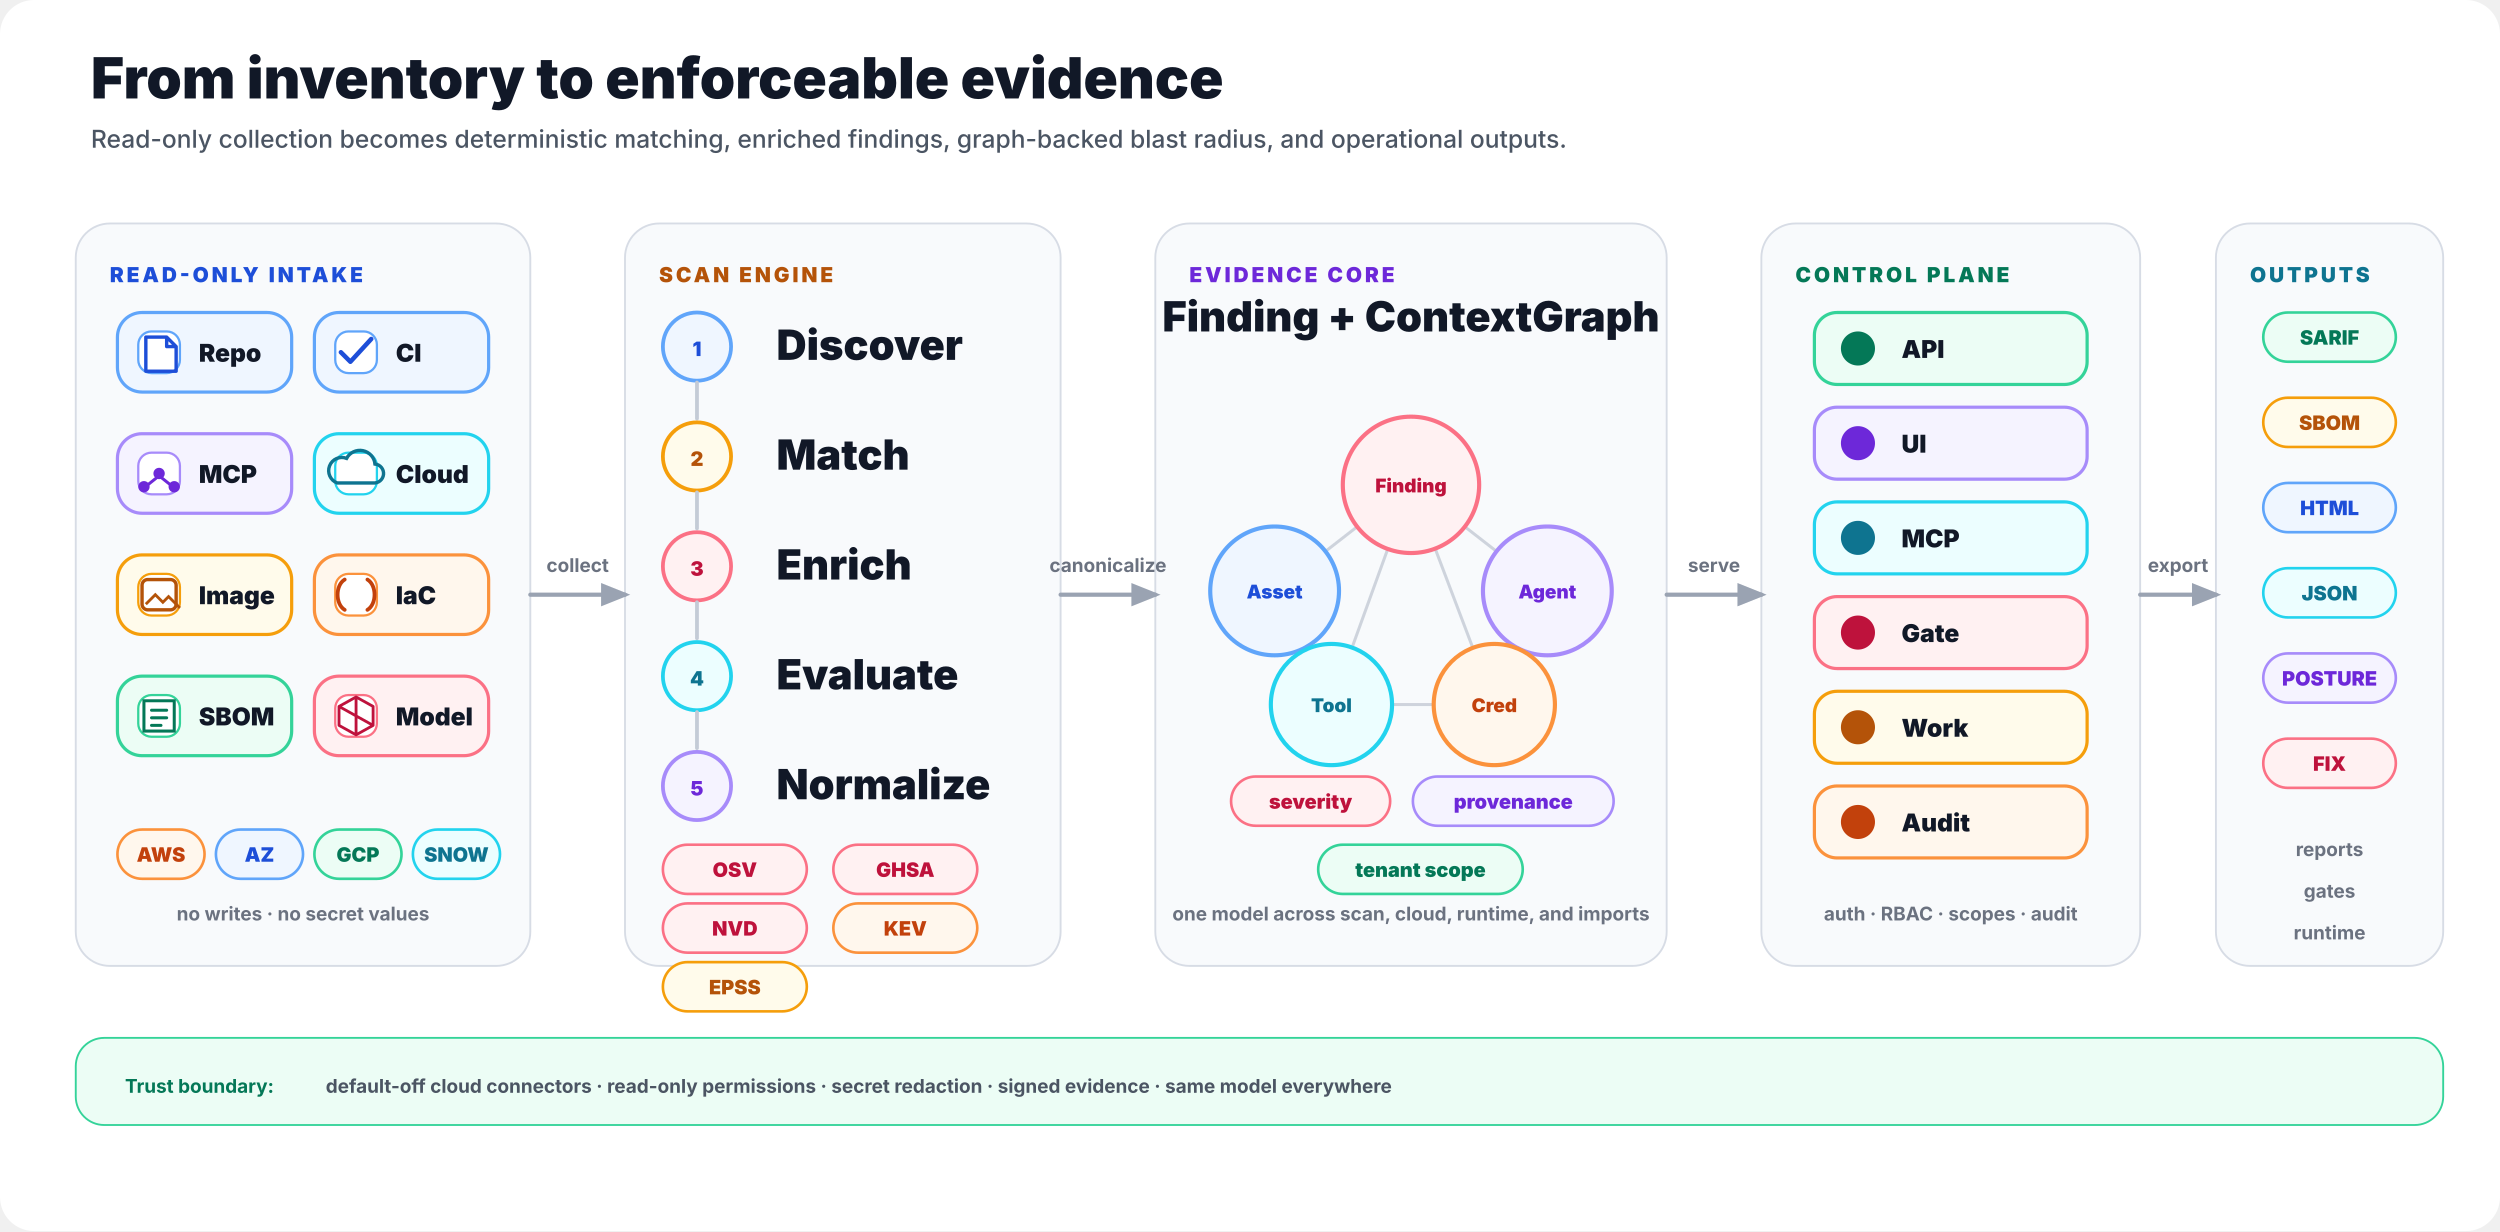
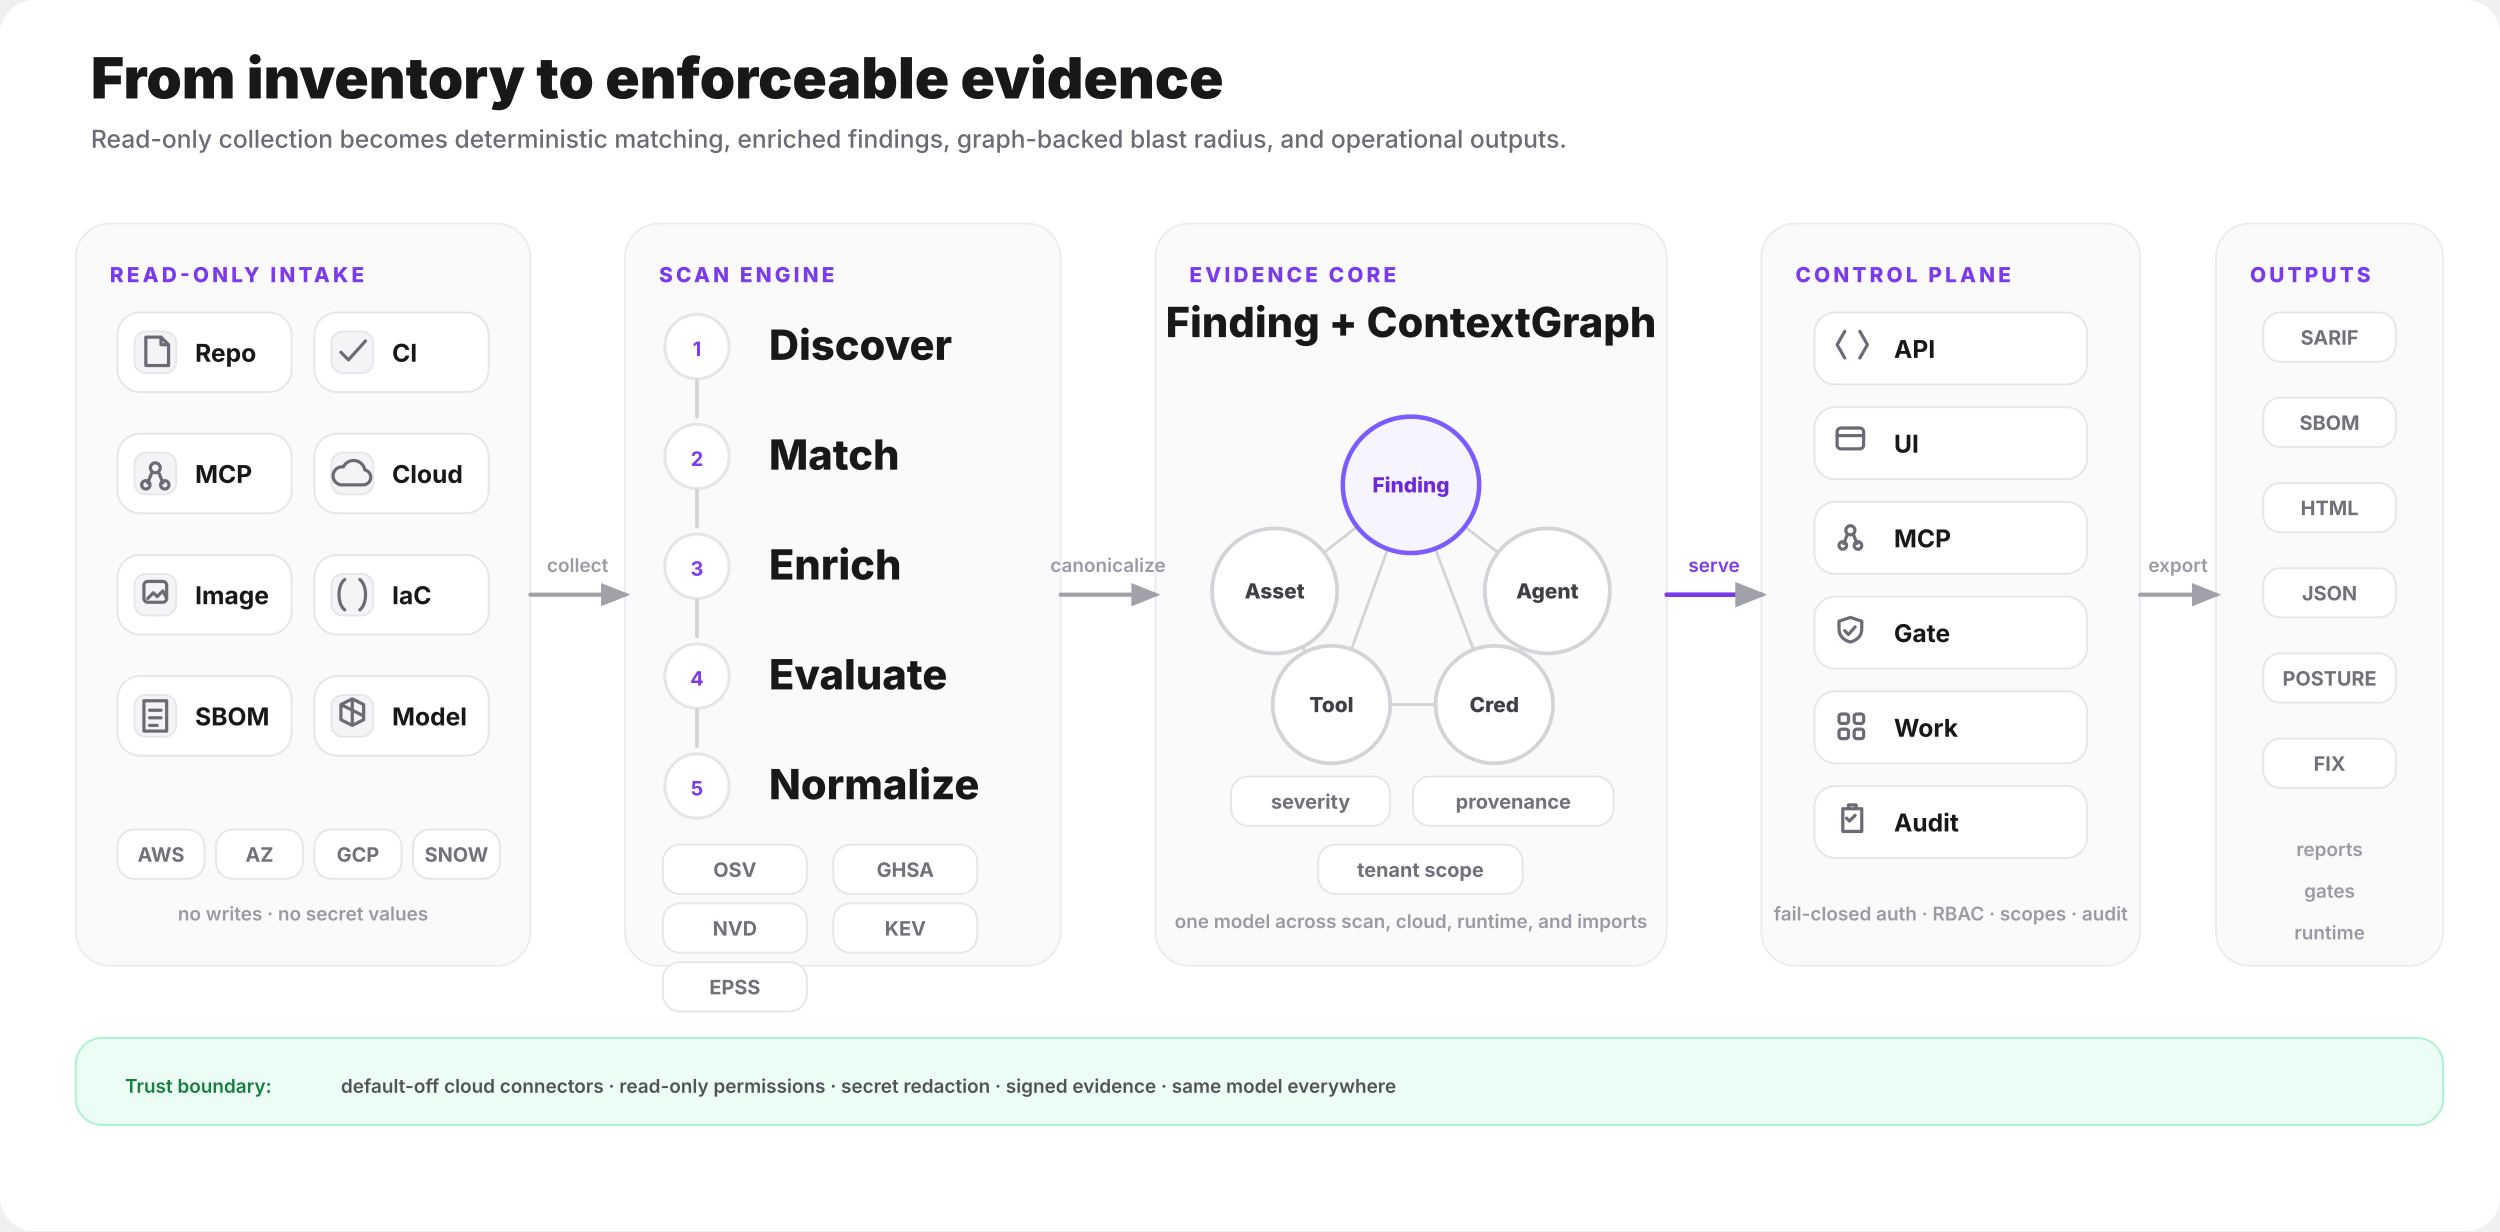
- <svg xmlns="http://www.w3.org/2000/svg" viewBox="0 0 1320 650" fill="none" role="img" aria-labelledby="how-title how-desc">
+ <svg xmlns="http://www.w3.org/2000/svg" viewBox="0 0 1320 650" fill="none" role="img" aria-labelledby="howl-title howl-desc">
  <defs>
-     <marker id="arrow" viewBox="0 0 10 8" refX="8.2" refY="4" markerWidth="7" markerHeight="6" orient="auto">
-       <path d="M0 0 L10 4 L0 8 Z" fill="#9aa3b2" />
+     <marker id="hiwl-arrow" viewBox="0 0 10 8" refX="8.2" refY="4" markerWidth="7" markerHeight="6" orient="auto">
+       <path d="M0 0 L10 4 L0 8 Z" fill="#a1a1aa" />
    </marker>
    <style>
- text { font-family: Inter, ui-sans-serif, system-ui, -apple-system, 'Segoe UI', sans-serif; letter-spacing: 0; }
- .title { font-size: 30px; font-weight: 850; } .subtitle { font-size: 13px; font-weight: 550; } .label { font-size: 11px; font-weight: 850; letter-spacing: .14em; }
- .step { font-size: 22px; font-weight: 850; } .chip { font-size: 13px; font-weight: 850; } .badge { font-size: 10.5px; font-weight: 850; } .tiny { font-size: 10px; font-weight: 700; } .node { font-size: 10px; font-weight: 850; }
+ text { font-family: Inter, ui-sans-serif, system-ui, -apple-system, 'Segoe UI', sans-serif; }
+ .title { font-size: 30px; font-weight: 850; } .subtitle { font-size: 13px; font-weight: 500; } .label { font-size: 11px; font-weight: 800; letter-spacing: .15em; }
+ .step { font-size: 22px; font-weight: 800; } .chip { font-size: 13px; font-weight: 700; } .badge { font-size: 10.5px; font-weight: 700; } .tiny { font-size: 10px; font-weight: 600; } .node { font-size: 11px; font-weight: 800; }
+ .ic { fill: none; stroke: #6b6b76; stroke-width: 1.7; stroke-linecap: round; stroke-linejoin: round; }
+ .ic-a { fill: none; stroke: #7c3aed; stroke-width: 1.8; stroke-linecap: round; stroke-linejoin: round; }
</style>
  </defs>
-   <rect x="0" y="0" width="1320" height="650" rx="18" fill="#ffffff" stroke="#d7dce5" stroke-width="0" />
-   <text x="48" y="52" class="title" fill="#111827">From inventory to enforceable evidence</text>
-   <text x="48" y="78" class="subtitle" fill="#4b5563">Read-only collection becomes deterministic matching, enriched findings, graph-backed blast radius, and operational outputs.</text>
-   <rect x="40" y="118" width="240" height="392" rx="18" fill="#f8fafc" stroke="#d7dce5" stroke-width="1" />
-   <text x="58" y="149" class="label" fill="#1d4ed8">READ-ONLY INTAKE</text>
-   <rect x="330" y="118" width="230" height="392" rx="18" fill="#f8fafc" stroke="#d7dce5" stroke-width="1" />
-   <text x="348" y="149" class="label" fill="#b45309">SCAN ENGINE</text>
-   <rect x="610" y="118" width="270" height="392" rx="18" fill="#f8fafc" stroke="#d7dce5" stroke-width="1" />
-   <text x="628" y="149" class="label" fill="#6d28d9">EVIDENCE CORE</text>
-   <rect x="930" y="118" width="200" height="392" rx="18" fill="#f8fafc" stroke="#d7dce5" stroke-width="1" />
-   <text x="948" y="149" class="label" fill="#047857">CONTROL PLANE</text>
-   <rect x="1170" y="118" width="120" height="392" rx="18" fill="#f8fafc" stroke="#d7dce5" stroke-width="1" />
-   <text x="1188" y="149" class="label" fill="#0e7490">OUTPUTS</text>
-   <rect x="62" y="165" width="92" height="42" rx="13" fill="#eff6ff" stroke="#60a5fa" stroke-width="1.7" />
-   <rect x="73" y="175" width="22" height="22" rx="7" fill="#ffffff" stroke="#60a5fa" stroke-width="1.2" />
-   <path d="M77 178h11l5 5v13h-16z M88 178v5h5" stroke="#1d4ed8" stroke-width="1.8" fill="none" stroke-linejoin="round" />
-   <text x="105" y="191" class="chip" fill="#111827">Repo</text>
-   <rect x="166" y="165" width="92" height="42" rx="13" fill="#eff6ff" stroke="#60a5fa" stroke-width="1.7" />
-   <rect x="177" y="175" width="22" height="22" rx="7" fill="#ffffff" stroke="#60a5fa" stroke-width="1.2" />
-   <path d="M180 186l5 5 11-12" stroke="#1d4ed8" stroke-width="2.4" fill="none" stroke-linecap="round" stroke-linejoin="round" />
-   <text x="209" y="191" class="chip" fill="#111827">CI</text>
-   <rect x="62" y="229" width="92" height="42" rx="13" fill="#f5f3ff" stroke="#a78bfa" stroke-width="1.7" />
-   <rect x="73" y="239" width="22" height="22" rx="7" fill="#ffffff" stroke="#a78bfa" stroke-width="1.2" />
-   <circle cx="84" cy="250" r="3" fill="#6d28d9" />
-   <circle cx="76" cy="257" r="3" fill="#6d28d9" />
-   <circle cx="92" cy="257" r="3" fill="#6d28d9" />
-   <path d="M83 252l-5 4 M85 252l5 4" stroke="#6d28d9" stroke-width="1.6" />
-   <text x="105" y="255" class="chip" fill="#111827">MCP</text>
-   <rect x="166" y="229" width="92" height="42" rx="13" fill="#ecfeff" stroke="#22d3ee" stroke-width="1.7" />
-   <rect x="177" y="239" width="22" height="22" rx="7" fill="#ffffff" stroke="#22d3ee" stroke-width="1.2" />
-   <path d="M178 255h19a5 5 0 0 0 1-10 8 8 0 0 0-15-3 6 6 0 0 0-5 13z" stroke="#0e7490" stroke-width="1.8" fill="none" stroke-linecap="round" />
-   <text x="209" y="255" class="chip" fill="#111827">Cloud</text>
-   <rect x="62" y="293" width="92" height="42" rx="13" fill="#fffbeb" stroke="#f59e0b" stroke-width="1.7" />
-   <rect x="73" y="303" width="22" height="22" rx="7" fill="#ffffff" stroke="#f59e0b" stroke-width="1.2" />
-   <rect x="75" y="306" width="18" height="16" rx="3" stroke="#b45309" stroke-width="1.8" fill="none" />
-   <path d="M77 319l5-5 4 4 3-3 6 6" stroke="#b45309" stroke-width="1.5" fill="none" />
-   <text x="105" y="319" class="chip" fill="#111827">Image</text>
-   <rect x="166" y="293" width="92" height="42" rx="13" fill="#fff7ed" stroke="#fb923c" stroke-width="1.7" />
-   <rect x="177" y="303" width="22" height="22" rx="7" fill="#ffffff" stroke="#fb923c" stroke-width="1.2" />
-   <path d="M182 306c-5 3-5 13 0 16 M194 306c5 3 5 13 0 16" stroke="#c2410c" stroke-width="2" fill="none" stroke-linecap="round" />
-   <text x="209" y="319" class="chip" fill="#111827">IaC</text>
-   <rect x="62" y="357" width="92" height="42" rx="13" fill="#ecfdf5" stroke="#34d399" stroke-width="1.7" />
-   <rect x="73" y="367" width="22" height="22" rx="7" fill="#ffffff" stroke="#34d399" stroke-width="1.2" />
-   <path d="M76 370h16v16h-16z M80 375h8 M80 379h8 M80 383h5" stroke="#047857" stroke-width="1.6" fill="none" stroke-linecap="round" />
-   <text x="105" y="383" class="chip" fill="#111827">SBOM</text>
-   <rect x="166" y="357" width="92" height="42" rx="13" fill="#fff1f2" stroke="#fb7185" stroke-width="1.7" />
-   <rect x="177" y="367" width="22" height="22" rx="7" fill="#ffffff" stroke="#fb7185" stroke-width="1.2" />
-   <path d="M188 368l9 5v10l-9 5-9-5v-10z M188 368v20 M179 373l18 10" stroke="#be123c" stroke-width="1.5" fill="none" stroke-linejoin="round" />
-   <text x="209" y="383" class="chip" fill="#111827">Model</text>
-   <rect x="62" y="438" width="46" height="26" rx="13" fill="#fff7ed" stroke="#fb923c" stroke-width="1.4" />
-   <text x="85.0" y="455" class="badge" fill="#c2410c" text-anchor="middle">AWS</text>
-   <rect x="114" y="438" width="46" height="26" rx="13" fill="#eff6ff" stroke="#60a5fa" stroke-width="1.4" />
-   <text x="137.0" y="455" class="badge" fill="#1d4ed8" text-anchor="middle">AZ</text>
-   <rect x="166" y="438" width="46" height="26" rx="13" fill="#ecfdf5" stroke="#34d399" stroke-width="1.4" />
-   <text x="189.0" y="455" class="badge" fill="#047857" text-anchor="middle">GCP</text>
-   <rect x="218" y="438" width="46" height="26" rx="13" fill="#ecfeff" stroke="#22d3ee" stroke-width="1.4" />
-   <text x="241.0" y="455" class="badge" fill="#0e7490" text-anchor="middle">SNOW</text>
-   <text x="160" y="486" class="tiny" fill="#6b7280" text-anchor="middle">no writes · no secret values</text>
-   <circle cx="368" cy="183" r="18" fill="#eff6ff" stroke="#60a5fa" stroke-width="2" />
-   <text x="368" y="188" class="badge" fill="#1d4ed8" text-anchor="middle">1</text>
-   <text x="410" y="190" class="step" fill="#111827">Discover</text>
-   <path d="M368 202 C368 211, 368 214, 368 221" stroke="#c4cbd6" stroke-width="2" fill="none" stroke-linecap="round" />
-   <circle cx="368" cy="241" r="18" fill="#fffbeb" stroke="#f59e0b" stroke-width="2" />
-   <text x="368" y="246" class="badge" fill="#b45309" text-anchor="middle">2</text>
-   <text x="410" y="248" class="step" fill="#111827">Match</text>
-   <path d="M368 260 C368 269, 368 272, 368 279" stroke="#c4cbd6" stroke-width="2" fill="none" stroke-linecap="round" />
-   <circle cx="368" cy="299" r="18" fill="#fff1f2" stroke="#fb7185" stroke-width="2" />
-   <text x="368" y="304" class="badge" fill="#be123c" text-anchor="middle">3</text>
-   <text x="410" y="306" class="step" fill="#111827">Enrich</text>
-   <path d="M368 318 C368 327, 368 330, 368 337" stroke="#c4cbd6" stroke-width="2" fill="none" stroke-linecap="round" />
-   <circle cx="368" cy="357" r="18" fill="#ecfeff" stroke="#22d3ee" stroke-width="2" />
-   <text x="368" y="362" class="badge" fill="#0e7490" text-anchor="middle">4</text>
-   <text x="410" y="364" class="step" fill="#111827">Evaluate</text>
-   <path d="M368 376 C368 385, 368 388, 368 395" stroke="#c4cbd6" stroke-width="2" fill="none" stroke-linecap="round" />
-   <circle cx="368" cy="415" r="18" fill="#f5f3ff" stroke="#a78bfa" stroke-width="2" />
-   <text x="368" y="420" class="badge" fill="#6d28d9" text-anchor="middle">5</text>
-   <text x="410" y="422" class="step" fill="#111827">Normalize</text>
-   <rect x="350" y="446" width="76" height="26" rx="13" fill="#fff1f2" stroke="#fb7185" stroke-width="1.4" />
-   <text x="388.0" y="463" class="badge" fill="#be123c" text-anchor="middle">OSV</text>
-   <rect x="440" y="446" width="76" height="26" rx="13" fill="#fff1f2" stroke="#fb7185" stroke-width="1.4" />
-   <text x="478.0" y="463" class="badge" fill="#be123c" text-anchor="middle">GHSA</text>
-   <rect x="350" y="477" width="76" height="26" rx="13" fill="#fff1f2" stroke="#fb7185" stroke-width="1.4" />
-   <text x="388.0" y="494" class="badge" fill="#be123c" text-anchor="middle">NVD</text>
-   <rect x="440" y="477" width="76" height="26" rx="13" fill="#fff7ed" stroke="#fb923c" stroke-width="1.4" />
-   <text x="478.0" y="494" class="badge" fill="#c2410c" text-anchor="middle">KEV</text>
-   <rect x="350" y="508" width="76" height="26" rx="13" fill="#fffbeb" stroke="#f59e0b" stroke-width="1.4" />
-   <text x="388.0" y="525" class="badge" fill="#b45309" text-anchor="middle">EPSS</text>
-   <text x="745" y="175" class="step" fill="#111827" text-anchor="middle">Finding + ContextGraph</text>
-   <line x1="745" y1="256" x2="673" y2="312" stroke="#c4cbd6" stroke-width="1.6" opacity="0.82" />
-   <line x1="745" y1="256" x2="817" y2="312" stroke="#c4cbd6" stroke-width="1.6" opacity="0.82" />
-   <line x1="745" y1="256" x2="703" y2="372" stroke="#c4cbd6" stroke-width="1.6" opacity="0.82" />
-   <line x1="745" y1="256" x2="789" y2="372" stroke="#c4cbd6" stroke-width="1.6" opacity="0.82" />
-   <line x1="673" y1="312" x2="703" y2="372" stroke="#c4cbd6" stroke-width="1.6" opacity="0.82" />
-   <line x1="817" y1="312" x2="789" y2="372" stroke="#c4cbd6" stroke-width="1.6" opacity="0.82" />
-   <line x1="703" y1="372" x2="789" y2="372" stroke="#c4cbd6" stroke-width="1.6" opacity="0.82" />
-   <circle cx="745" cy="256" r="36" fill="#fff1f2" stroke="#fb7185" stroke-width="2.2" />
-   <text x="745" y="260" class="node" fill="#be123c" text-anchor="middle">Finding</text>
-   <circle cx="673" cy="312" r="34" fill="#eff6ff" stroke="#60a5fa" stroke-width="2.2" />
-   <text x="673" y="316" class="node" fill="#1d4ed8" text-anchor="middle">Asset</text>
-   <circle cx="817" cy="312" r="34" fill="#f5f3ff" stroke="#a78bfa" stroke-width="2.2" />
-   <text x="817" y="316" class="node" fill="#6d28d9" text-anchor="middle">Agent</text>
-   <circle cx="703" cy="372" r="32" fill="#ecfeff" stroke="#22d3ee" stroke-width="2.2" />
-   <text x="703" y="376" class="node" fill="#0e7490" text-anchor="middle">Tool</text>
-   <circle cx="789" cy="372" r="32" fill="#fff7ed" stroke="#fb923c" stroke-width="2.2" />
-   <text x="789" y="376" class="node" fill="#c2410c" text-anchor="middle">Cred</text>
-   <rect x="650" y="410" width="84" height="26" rx="13" fill="#fff1f2" stroke="#fb7185" stroke-width="1.4" />
-   <text x="692.0" y="427" class="badge" fill="#be123c" text-anchor="middle">severity</text>
-   <rect x="746" y="410" width="106" height="26" rx="13" fill="#f5f3ff" stroke="#a78bfa" stroke-width="1.4" />
-   <text x="799.0" y="427" class="badge" fill="#6d28d9" text-anchor="middle">provenance</text>
-   <rect x="696" y="446" width="108" height="26" rx="13" fill="#ecfdf5" stroke="#34d399" stroke-width="1.4" />
-   <text x="750.0" y="463" class="badge" fill="#047857" text-anchor="middle">tenant scope</text>
-   <text x="745" y="486" class="tiny" fill="#6b7280" text-anchor="middle">one model across scan, cloud, runtime, and imports</text>
-   <rect x="958" y="165" width="144" height="38" rx="12" fill="#ecfdf5" stroke="#34d399" stroke-width="1.7" />
-   <circle cx="981" cy="184" r="9" fill="#047857" />
-   <text x="1004" y="189" class="chip" fill="#111827">API</text>
-   <rect x="958" y="215" width="144" height="38" rx="12" fill="#f5f3ff" stroke="#a78bfa" stroke-width="1.7" />
-   <circle cx="981" cy="234" r="9" fill="#6d28d9" />
-   <text x="1004" y="239" class="chip" fill="#111827">UI</text>
-   <rect x="958" y="265" width="144" height="38" rx="12" fill="#ecfeff" stroke="#22d3ee" stroke-width="1.7" />
-   <circle cx="981" cy="284" r="9" fill="#0e7490" />
-   <text x="1004" y="289" class="chip" fill="#111827">MCP</text>
-   <rect x="958" y="315" width="144" height="38" rx="12" fill="#fff1f2" stroke="#fb7185" stroke-width="1.7" />
-   <circle cx="981" cy="334" r="9" fill="#be123c" />
-   <text x="1004" y="339" class="chip" fill="#111827">Gate</text>
-   <rect x="958" y="365" width="144" height="38" rx="12" fill="#fffbeb" stroke="#f59e0b" stroke-width="1.7" />
-   <circle cx="981" cy="384" r="9" fill="#b45309" />
-   <text x="1004" y="389" class="chip" fill="#111827">Work</text>
-   <rect x="958" y="415" width="144" height="38" rx="12" fill="#fff7ed" stroke="#fb923c" stroke-width="1.7" />
-   <circle cx="981" cy="434" r="9" fill="#c2410c" />
-   <text x="1004" y="439" class="chip" fill="#111827">Audit</text>
-   <text x="1030" y="486" class="tiny" fill="#6b7280" text-anchor="middle">auth · RBAC · scopes · audit</text>
-   <rect x="1195" y="165" width="70" height="26" rx="13" fill="#ecfdf5" stroke="#34d399" stroke-width="1.4" />
-   <text x="1230.0" y="182" class="badge" fill="#047857" text-anchor="middle">SARIF</text>
-   <rect x="1195" y="210" width="70" height="26" rx="13" fill="#fffbeb" stroke="#f59e0b" stroke-width="1.4" />
-   <text x="1230.0" y="227" class="badge" fill="#b45309" text-anchor="middle">SBOM</text>
-   <rect x="1195" y="255" width="70" height="26" rx="13" fill="#eff6ff" stroke="#60a5fa" stroke-width="1.4" />
-   <text x="1230.0" y="272" class="badge" fill="#1d4ed8" text-anchor="middle">HTML</text>
-   <rect x="1195" y="300" width="70" height="26" rx="13" fill="#ecfeff" stroke="#22d3ee" stroke-width="1.4" />
-   <text x="1230.0" y="317" class="badge" fill="#0e7490" text-anchor="middle">JSON</text>
-   <rect x="1195" y="345" width="70" height="26" rx="13" fill="#f5f3ff" stroke="#a78bfa" stroke-width="1.4" />
-   <text x="1230.0" y="362" class="badge" fill="#6d28d9" text-anchor="middle">POSTURE</text>
-   <rect x="1195" y="390" width="70" height="26" rx="13" fill="#fff1f2" stroke="#fb7185" stroke-width="1.4" />
-   <text x="1230.0" y="407" class="badge" fill="#be123c" text-anchor="middle">FIX</text>
-   <text x="1230" y="452" class="tiny" fill="#6b7280" text-anchor="middle">reports</text>
-   <text x="1230" y="474" class="tiny" fill="#6b7280" text-anchor="middle">gates</text>
-   <text x="1230" y="496" class="tiny" fill="#6b7280" text-anchor="middle">runtime</text>
-   <path d="M280 314 C302.5 314, 307.5 314, 330 314" stroke="#9aa3b2" stroke-width="2.2" fill="none" marker-end="url(#arrow)" stroke-linecap="round" />
-   <text x="305.0" y="302" class="tiny" fill="#6b7280" text-anchor="middle">collect</text>
-   <path d="M560 314 C582.5 314, 587.5 314, 610 314" stroke="#9aa3b2" stroke-width="2.2" fill="none" marker-end="url(#arrow)" stroke-linecap="round" />
-   <text x="585.0" y="302" class="tiny" fill="#6b7280" text-anchor="middle">canonicalize</text>
-   <path d="M880 314 C902.5 314, 907.5 314, 930 314" stroke="#9aa3b2" stroke-width="2.2" fill="none" marker-end="url(#arrow)" stroke-linecap="round" />
-   <text x="905.0" y="302" class="tiny" fill="#6b7280" text-anchor="middle">serve</text>
-   <path d="M1130 314 C1148.0 314, 1152.0 314, 1170 314" stroke="#9aa3b2" stroke-width="2.2" fill="none" marker-end="url(#arrow)" stroke-linecap="round" />
-   <text x="1150.0" y="302" class="tiny" fill="#6b7280" text-anchor="middle">export</text>
-   <rect x="40" y="548" width="1250" height="46" rx="15" fill="#ecfdf5" stroke="#34d399" stroke-width="1" />
-   <text x="66" y="577" class="tiny" fill="#047857">Trust boundary:</text>
-   <text x="172" y="577" class="tiny" fill="#4b5563">default-off cloud connectors · read-only permissions · secret redaction · signed evidence · same model everywhere</text>
+   <rect x="0" y="0" width="1320" height="650" rx="18" fill="#ffffff" />
+   <text x="48" y="52" class="title" fill="#18181b">From inventory to enforceable evidence</text>
+   <text x="48" y="78" class="subtitle" fill="#6b6b75">Read-only collection becomes deterministic matching, enriched findings, graph-backed blast radius, and operational outputs.</text>
+   <rect x="40" y="118" width="240" height="392" rx="18" fill="#fafafa" stroke="#ececf0" />
+   <text x="58" y="149" class="label" fill="#7c3aed">READ-ONLY INTAKE</text>
+   <rect x="330" y="118" width="230" height="392" rx="18" fill="#fafafa" stroke="#ececf0" />
+   <text x="348" y="149" class="label" fill="#7c3aed">SCAN ENGINE</text>
+   <rect x="610" y="118" width="270" height="392" rx="18" fill="#fafafa" stroke="#ececf0" />
+   <text x="628" y="149" class="label" fill="#7c3aed">EVIDENCE CORE</text>
+   <rect x="930" y="118" width="200" height="392" rx="18" fill="#fafafa" stroke="#ececf0" />
+   <text x="948" y="149" class="label" fill="#7c3aed">CONTROL PLANE</text>
+   <rect x="1170" y="118" width="120" height="392" rx="18" fill="#fafafa" stroke="#ececf0" />
+   <text x="1188" y="149" class="label" fill="#7c3aed">OUTPUTS</text>
+   <rect x="62" y="165" width="92" height="42" rx="12" fill="#ffffff" stroke="#e6e6ea" />
+   <rect x="71" y="175" width="22" height="22" rx="6" fill="#f4f4f6" stroke="#e6e6ea" />
+   <path class="ic" d="M77 178h8l4 4v11h-12z M85 178v4h4" />
+   <text x="103" y="191" class="chip" fill="#18181b">Repo</text>
+   <rect x="166" y="165" width="92" height="42" rx="12" fill="#ffffff" stroke="#e6e6ea" />
+   <rect x="175" y="175" width="22" height="22" rx="6" fill="#f4f4f6" stroke="#e6e6ea" />
+   <path class="ic" d="M180 186l4 4 9-10" />
+   <text x="207" y="191" class="chip" fill="#18181b">CI</text>
+   <rect x="62" y="229" width="92" height="42" rx="12" fill="#ffffff" stroke="#e6e6ea" />
+   <rect x="71" y="239" width="22" height="22" rx="6" fill="#f4f4f6" stroke="#e6e6ea" />
+   <circle class="ic" cx="82" cy="247" r="2.6" />
+   <circle class="ic" cx="77" cy="256" r="2.2" />
+   <circle class="ic" cx="87" cy="256" r="2.2" />
+   <path class="ic" d="M80 250l-2 5 M84 250l2 5" />
+   <text x="103" y="255" class="chip" fill="#18181b">MCP</text>
+   <rect x="166" y="229" width="92" height="42" rx="12" fill="#ffffff" stroke="#e6e6ea" />
+   <rect x="175" y="239" width="22" height="22" rx="6" fill="#f4f4f6" stroke="#e6e6ea" />
+   <path class="ic" d="M180 256h12a4 4 0 0 0 .6-7.9 6 6 0 0 0-11.3-1.6A4 4 0 0 0 180 256z" />
+   <text x="207" y="255" class="chip" fill="#18181b">Cloud</text>
+   <rect x="62" y="293" width="92" height="42" rx="12" fill="#ffffff" stroke="#e6e6ea" />
+   <rect x="71" y="303" width="22" height="22" rx="6" fill="#f4f4f6" stroke="#e6e6ea" />
+   <rect class="ic" x="76" y="307" width="12" height="11" rx="2" />
+   <path class="ic" d="M78 316l3-3 2 2 3-3 2 4" />
+   <text x="103" y="319" class="chip" fill="#18181b">Image</text>
+   <rect x="166" y="293" width="92" height="42" rx="12" fill="#ffffff" stroke="#e6e6ea" />
+   <rect x="175" y="303" width="22" height="22" rx="6" fill="#f4f4f6" stroke="#e6e6ea" />
+   <path class="ic" d="M182 306c-4 3-4 13 0 16 M190 306c4 3 4 13 0 16" />
+   <text x="207" y="319" class="chip" fill="#18181b">IaC</text>
+   <rect x="62" y="357" width="92" height="42" rx="12" fill="#ffffff" stroke="#e6e6ea" />
+   <rect x="71" y="367" width="22" height="22" rx="6" fill="#f4f4f6" stroke="#e6e6ea" />
+   <path class="ic" d="M76 370h12v16h-12z M79 375h6 M79 379h6 M79 383h4" />
+   <text x="103" y="383" class="chip" fill="#18181b">SBOM</text>
+   <rect x="166" y="357" width="92" height="42" rx="12" fill="#ffffff" stroke="#e6e6ea" />
+   <rect x="175" y="367" width="22" height="22" rx="6" fill="#f4f4f6" stroke="#e6e6ea" />
+   <path class="ic" d="M186 369l6 3v8l-6 3-6-3v-8z M186 369v14 M180 372l12 6" />
+   <text x="207" y="383" class="chip" fill="#18181b">Model</text>
+   <rect x="62" y="438" width="46" height="26" rx="9" fill="#ffffff" stroke="#e6e6ea" />
+   <text x="85" y="455" class="badge" fill="#71717a" text-anchor="middle">AWS</text>
+   <rect x="114" y="438" width="46" height="26" rx="9" fill="#ffffff" stroke="#e6e6ea" />
+   <text x="137" y="455" class="badge" fill="#71717a" text-anchor="middle">AZ</text>
+   <rect x="166" y="438" width="46" height="26" rx="9" fill="#ffffff" stroke="#e6e6ea" />
+   <text x="189" y="455" class="badge" fill="#71717a" text-anchor="middle">GCP</text>
+   <rect x="218" y="438" width="46" height="26" rx="9" fill="#ffffff" stroke="#e6e6ea" />
+   <text x="241" y="455" class="badge" fill="#71717a" text-anchor="middle">SNOW</text>
+   <text x="160" y="486" class="tiny" fill="#9a9aa4" text-anchor="middle">no writes · no secret values</text>
+   <circle cx="368" cy="183" r="17" fill="#ffffff" stroke="#e6e6ea" stroke-width="1.6" />
+   <text x="368" y="188" class="badge" fill="#7c3aed" text-anchor="middle">1</text>
+   <text x="406" y="190" class="step" fill="#18181b">Discover</text>
+   <path d="M368 201 C368 210 368 213 368 220" stroke="#d4d4d8" stroke-width="2" fill="none" stroke-linecap="round" />
+   <circle cx="368" cy="241" r="17" fill="#ffffff" stroke="#e6e6ea" stroke-width="1.6" />
+   <text x="368" y="246" class="badge" fill="#7c3aed" text-anchor="middle">2</text>
+   <text x="406" y="248" class="step" fill="#18181b">Match</text>
+   <path d="M368 259 C368 268 368 271 368 278" stroke="#d4d4d8" stroke-width="2" fill="none" stroke-linecap="round" />
+   <circle cx="368" cy="299" r="17" fill="#ffffff" stroke="#e6e6ea" stroke-width="1.6" />
+   <text x="368" y="304" class="badge" fill="#7c3aed" text-anchor="middle">3</text>
+   <text x="406" y="306" class="step" fill="#18181b">Enrich</text>
+   <path d="M368 317 C368 326 368 329 368 336" stroke="#d4d4d8" stroke-width="2" fill="none" stroke-linecap="round" />
+   <circle cx="368" cy="357" r="17" fill="#ffffff" stroke="#e6e6ea" stroke-width="1.6" />
+   <text x="368" y="362" class="badge" fill="#7c3aed" text-anchor="middle">4</text>
+   <text x="406" y="364" class="step" fill="#18181b">Evaluate</text>
+   <path d="M368 375 C368 384 368 387 368 394" stroke="#d4d4d8" stroke-width="2" fill="none" stroke-linecap="round" />
+   <circle cx="368" cy="415" r="17" fill="#ffffff" stroke="#e6e6ea" stroke-width="1.6" />
+   <text x="368" y="420" class="badge" fill="#7c3aed" text-anchor="middle">5</text>
+   <text x="406" y="422" class="step" fill="#18181b">Normalize</text>
+   <rect x="350" y="446" width="76" height="26" rx="9" fill="#ffffff" stroke="#e6e6ea" />
+   <text x="388" y="463" class="badge" fill="#71717a" text-anchor="middle">OSV</text>
+   <rect x="440" y="446" width="76" height="26" rx="9" fill="#ffffff" stroke="#e6e6ea" />
+   <text x="478" y="463" class="badge" fill="#71717a" text-anchor="middle">GHSA</text>
+   <rect x="350" y="477" width="76" height="26" rx="9" fill="#ffffff" stroke="#e6e6ea" />
+   <text x="388" y="494" class="badge" fill="#71717a" text-anchor="middle">NVD</text>
+   <rect x="440" y="477" width="76" height="26" rx="9" fill="#ffffff" stroke="#e6e6ea" />
+   <text x="478" y="494" class="badge" fill="#71717a" text-anchor="middle">KEV</text>
+   <rect x="350" y="508" width="76" height="26" rx="9" fill="#ffffff" stroke="#e6e6ea" />
+   <text x="388" y="525" class="badge" fill="#71717a" text-anchor="middle">EPSS</text>
+   <text x="745" y="178" class="step" fill="#18181b" text-anchor="middle">Finding + ContextGraph</text>
+   <line x1="745" y1="256" x2="673" y2="312" stroke="#d4d4d8" stroke-width="1.5" />
+   <line x1="745" y1="256" x2="817" y2="312" stroke="#d4d4d8" stroke-width="1.5" />
+   <line x1="745" y1="256" x2="703" y2="372" stroke="#d4d4d8" stroke-width="1.5" />
+   <line x1="745" y1="256" x2="789" y2="372" stroke="#d4d4d8" stroke-width="1.5" />
+   <line x1="673" y1="312" x2="703" y2="372" stroke="#d4d4d8" stroke-width="1.5" />
+   <line x1="817" y1="312" x2="789" y2="372" stroke="#d4d4d8" stroke-width="1.5" />
+   <line x1="703" y1="372" x2="789" y2="372" stroke="#d4d4d8" stroke-width="1.5" />
+   <circle cx="745" cy="256" r="36" fill="#f6f4ff" stroke="#7c5cff" stroke-width="2.4" />
+   <text x="745" y="260" class="node" fill="#6d28d9" text-anchor="middle">Finding</text>
+   <circle cx="673" cy="312" r="33" fill="#ffffff" stroke="#d4d4d8" stroke-width="2" />
+   <text x="673" y="316" class="node" fill="#3f3f46" text-anchor="middle">Asset</text>
+   <circle cx="817" cy="312" r="33" fill="#ffffff" stroke="#d4d4d8" stroke-width="2" />
+   <text x="817" y="316" class="node" fill="#3f3f46" text-anchor="middle">Agent</text>
+   <circle cx="703" cy="372" r="31" fill="#ffffff" stroke="#d4d4d8" stroke-width="2" />
+   <text x="703" y="376" class="node" fill="#3f3f46" text-anchor="middle">Tool</text>
+   <circle cx="789" cy="372" r="31" fill="#ffffff" stroke="#d4d4d8" stroke-width="2" />
+   <text x="789" y="376" class="node" fill="#3f3f46" text-anchor="middle">Cred</text>
+   <rect x="650" y="410" width="84" height="26" rx="9" fill="#ffffff" stroke="#e6e6ea" />
+   <text x="692" y="427" class="badge" fill="#71717a" text-anchor="middle">severity</text>
+   <rect x="746" y="410" width="106" height="26" rx="9" fill="#ffffff" stroke="#e6e6ea" />
+   <text x="799" y="427" class="badge" fill="#71717a" text-anchor="middle">provenance</text>
+   <rect x="696" y="446" width="108" height="26" rx="9" fill="#ffffff" stroke="#e6e6ea" />
+   <text x="750" y="463" class="badge" fill="#71717a" text-anchor="middle">tenant scope</text>
+   <text x="745" y="490" class="tiny" fill="#9a9aa4" text-anchor="middle">one model across scan, cloud, runtime, and imports</text>
+   <rect x="958" y="165" width="144" height="38" rx="11" fill="#ffffff" stroke="#e6e6ea" />
+   <path class="ic" d="M974 175l-4 7 4 7 M982 175l4 7-4 7" />
+   <text x="1000" y="189" class="chip" fill="#18181b">API</text>
+   <rect x="958" y="215" width="144" height="38" rx="11" fill="#ffffff" stroke="#e6e6ea" />
+   <rect class="ic" x="970" y="226" width="14" height="11" rx="2" />
+   <path class="ic" d="M970 230h14" />
+   <text x="1000" y="239" class="chip" fill="#18181b">UI</text>
+   <rect x="958" y="265" width="144" height="38" rx="11" fill="#ffffff" stroke="#e6e6ea" />
+   <circle class="ic" cx="977" cy="280" r="2.4" />
+   <circle class="ic" cx="973" cy="288" r="2" />
+   <circle class="ic" cx="981" cy="288" r="2" />
+   <path class="ic" d="M975.5 282l-2 5 M978.5 282l2 5" />
+   <text x="1000" y="289" class="chip" fill="#18181b">MCP</text>
+   <rect x="958" y="315" width="144" height="38" rx="11" fill="#ffffff" stroke="#e6e6ea" />
+   <path class="ic" d="M977 326l6 2v4c0 4-2.6 6-6 7-3.4-1-6-3-6-7v-4z M974 333l2 2 3.5-4" />
+   <text x="1000" y="339" class="chip" fill="#18181b">Gate</text>
+   <rect x="958" y="365" width="144" height="38" rx="11" fill="#ffffff" stroke="#e6e6ea" />
+   <rect class="ic" x="971" y="377" width="5" height="5" rx="1.3" />
+   <rect class="ic" x="979" y="377" width="5" height="5" rx="1.3" />
+   <rect class="ic" x="971" y="385" width="5" height="5" rx="1.3" />
+   <rect class="ic" x="979" y="385" width="5" height="5" rx="1.3" />
+   <text x="1000" y="389" class="chip" fill="#18181b">Work</text>
+   <rect x="958" y="415" width="144" height="38" rx="11" fill="#ffffff" stroke="#e6e6ea" />
+   <path class="ic" d="M973 427h10v12h-10z M976 427v-2h4v2 M975 432l1.5 1.5 3-3" />
+   <text x="1000" y="439" class="chip" fill="#18181b">Audit</text>
+   <text x="1030" y="486" class="tiny" fill="#9a9aa4" text-anchor="middle">fail-closed auth · RBAC · scopes · audit</text>
+   <rect x="1195" y="165" width="70" height="26" rx="9" fill="#ffffff" stroke="#e6e6ea" />
+   <text x="1230" y="182" class="badge" fill="#71717a" text-anchor="middle">SARIF</text>
+   <rect x="1195" y="210" width="70" height="26" rx="9" fill="#ffffff" stroke="#e6e6ea" />
+   <text x="1230" y="227" class="badge" fill="#71717a" text-anchor="middle">SBOM</text>
+   <rect x="1195" y="255" width="70" height="26" rx="9" fill="#ffffff" stroke="#e6e6ea" />
+   <text x="1230" y="272" class="badge" fill="#71717a" text-anchor="middle">HTML</text>
+   <rect x="1195" y="300" width="70" height="26" rx="9" fill="#ffffff" stroke="#e6e6ea" />
+   <text x="1230" y="317" class="badge" fill="#71717a" text-anchor="middle">JSON</text>
+   <rect x="1195" y="345" width="70" height="26" rx="9" fill="#ffffff" stroke="#e6e6ea" />
+   <text x="1230" y="362" class="badge" fill="#71717a" text-anchor="middle">POSTURE</text>
+   <rect x="1195" y="390" width="70" height="26" rx="9" fill="#ffffff" stroke="#e6e6ea" />
+   <text x="1230" y="407" class="badge" fill="#71717a" text-anchor="middle">FIX</text>
+   <text x="1230" y="452" class="tiny" fill="#9a9aa4" text-anchor="middle">reports</text>
+   <text x="1230" y="474" class="tiny" fill="#9a9aa4" text-anchor="middle">gates</text>
+   <text x="1230" y="496" class="tiny" fill="#9a9aa4" text-anchor="middle">runtime</text>
+   <path d="M280 314 C302 314 308 314 330 314" stroke="#a1a1aa" stroke-width="2.2" fill="none" marker-end="url(#hiwl-arrow)" stroke-linecap="round" />
+   <text x="305" y="302" class="tiny" fill="#9a9aa4" text-anchor="middle">collect</text>
+   <path d="M560 314 C582 314 588 314 610 314" stroke="#a1a1aa" stroke-width="2.2" fill="none" marker-end="url(#hiwl-arrow)" stroke-linecap="round" />
+   <text x="585" y="302" class="tiny" fill="#9a9aa4" text-anchor="middle">canonicalize</text>
+   <path d="M880 314 C902 314 908 314 930 314" stroke="#7c3aed" stroke-width="2.4" fill="none" marker-end="url(#hiwl-arrow)" stroke-linecap="round" />
+   <text x="905" y="302" class="tiny" fill="#7c3aed" text-anchor="middle">serve</text>
+   <path d="M1130 314 C1148 314 1152 314 1170 314" stroke="#a1a1aa" stroke-width="2.2" fill="none" marker-end="url(#hiwl-arrow)" stroke-linecap="round" />
+   <text x="1150" y="302" class="tiny" fill="#9a9aa4" text-anchor="middle">export</text>
+   <rect x="40" y="548" width="1250" height="46" rx="14" fill="#ecfdf5" stroke="#a7f3d0" />
+   <text x="66" y="577" class="tiny" fill="#15803d" font-weight="800">Trust boundary:</text>
+   <text x="180" y="577" class="tiny" fill="#52525b">default-off cloud connectors · read-only permissions · secret redaction · signed evidence · same model everywhere</text>
</svg>
